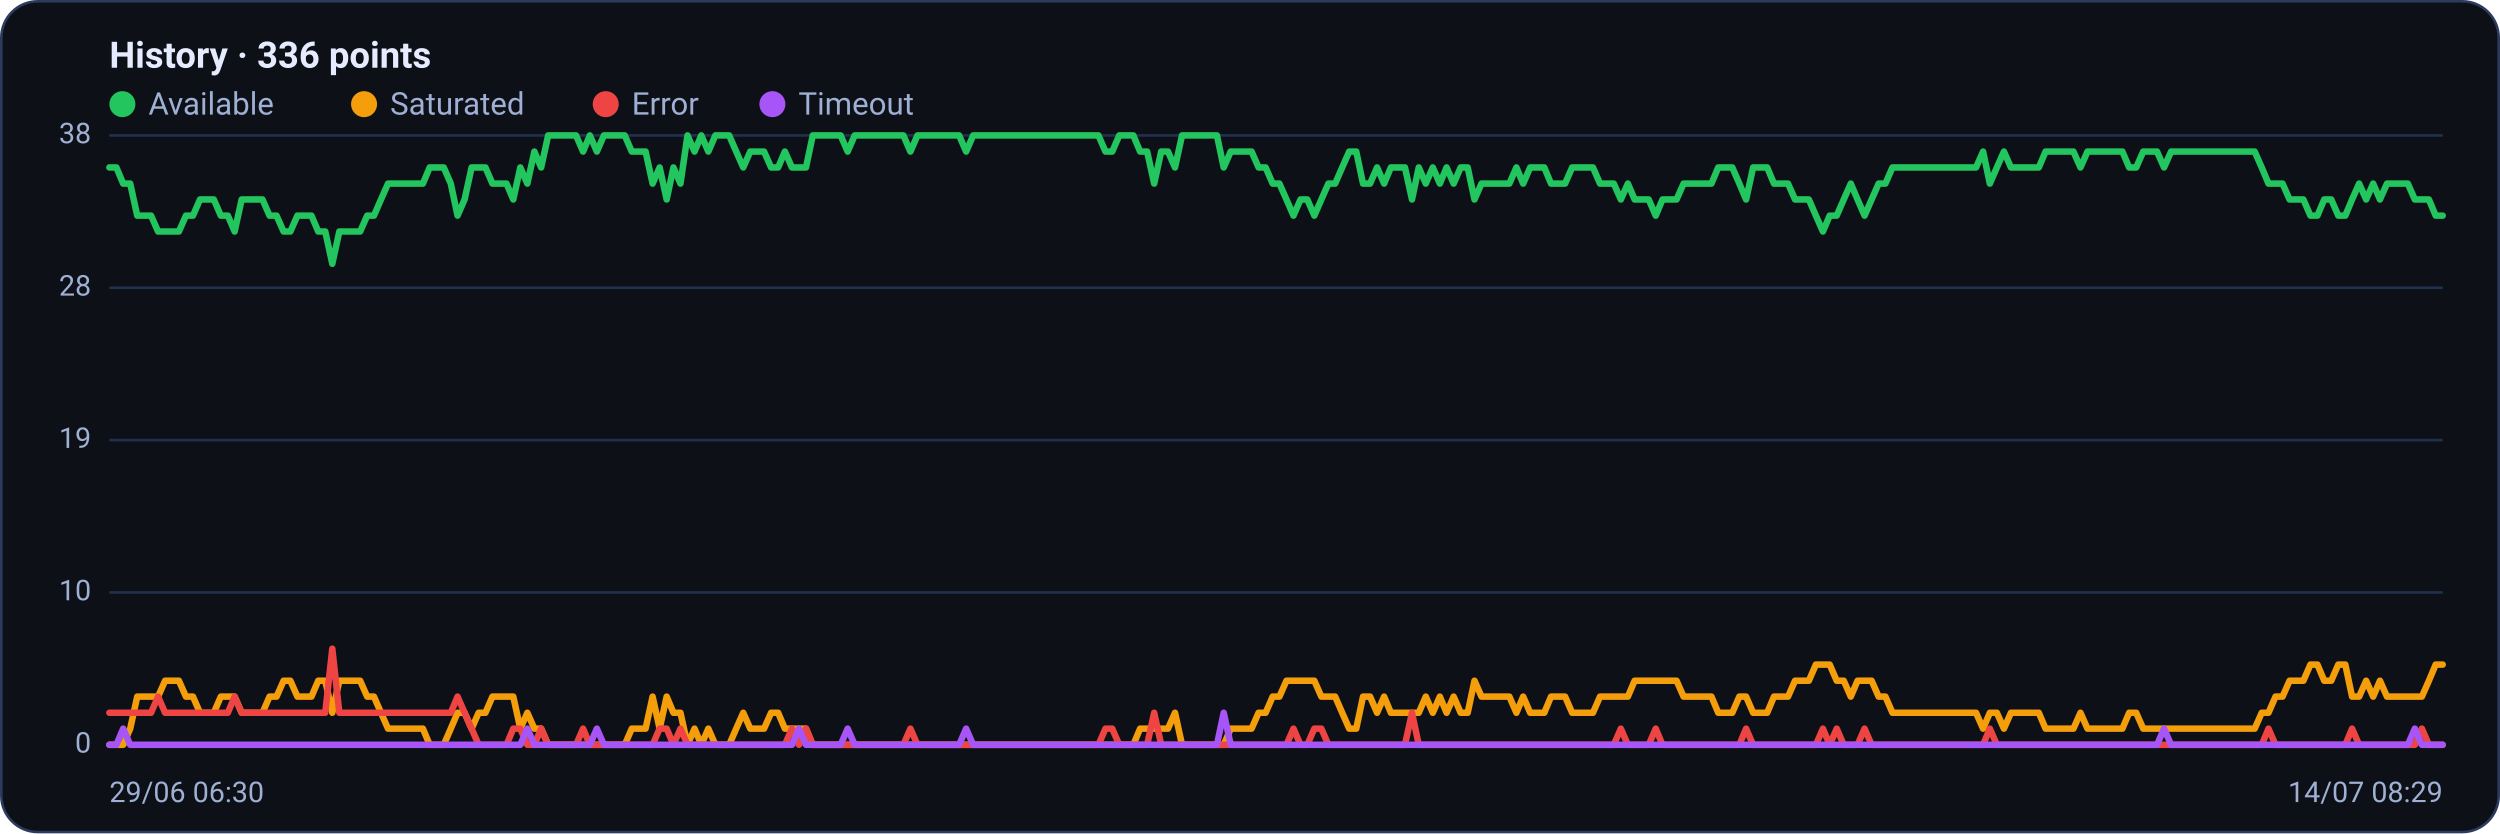
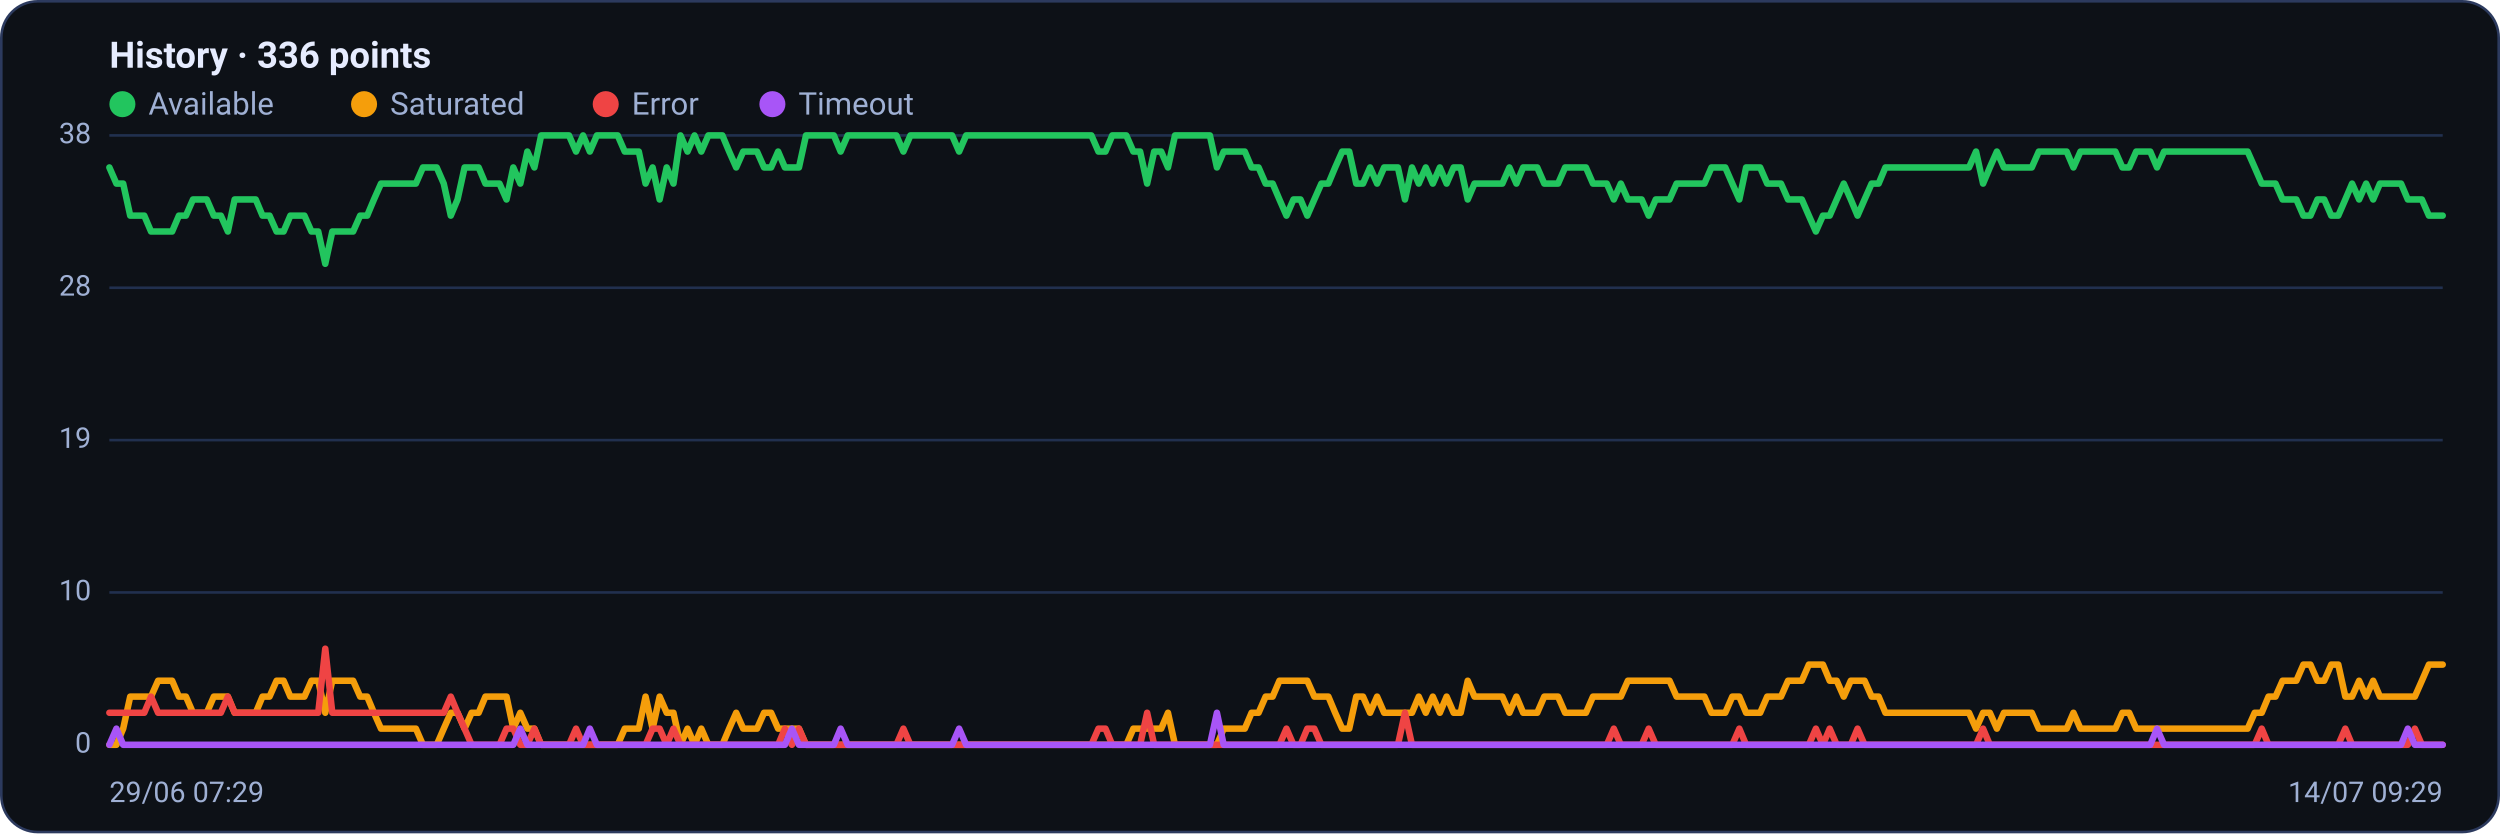
<svg xmlns="http://www.w3.org/2000/svg" viewBox="0 0 960 320" width="960" height="320" font-family="Segoe UI, system-ui, -apple-system, Roboto, Helvetica, Arial, sans-serif" role="img" aria-label="Availability history per region">
  <rect x="0.5" y="0.5" width="959" height="319" rx="14" fill="#0d1117" stroke="#2c3a5e" />
  <text x="42" y="26" font-size="14" font-weight="600" fill="#e6ecff">History · 336 points</text>
  <circle cx="47" cy="40" r="5" fill="#22c55e" />
  <text x="57" y="44" font-size="12" fill="#9fb0d4">Available</text>
  <circle cx="139.8" cy="40" r="5" fill="#f59e0b" />
  <text x="149.8" y="44" font-size="12" fill="#9fb0d4">Saturated</text>
  <circle cx="232.6" cy="40" r="5" fill="#ef4444" />
  <text x="242.6" y="44" font-size="12" fill="#9fb0d4">Error</text>
  <circle cx="296.6" cy="40" r="5" fill="#a855f7" />
  <text x="306.6" y="44" font-size="12" fill="#9fb0d4">Timeout</text>
  <line x1="42" y1="286.0" x2="938" y2="286.0" stroke="#21304f" stroke-width="1" />
  <text x="35" y="289.0" text-anchor="end" font-size="11" fill="#9fb0d4">0</text>
  <line x1="42" y1="227.5" x2="938" y2="227.5" stroke="#21304f" stroke-width="1" />
  <text x="35" y="230.5" text-anchor="end" font-size="11" fill="#9fb0d4">10</text>
  <line x1="42" y1="169.0" x2="938" y2="169.0" stroke="#21304f" stroke-width="1" />
  <text x="35" y="172.0" text-anchor="end" font-size="11" fill="#9fb0d4">19</text>
  <line x1="42" y1="110.5" x2="938" y2="110.5" stroke="#21304f" stroke-width="1" />
  <text x="35" y="113.5" text-anchor="end" font-size="11" fill="#9fb0d4">28</text>
  <line x1="42" y1="52.0" x2="938" y2="52.0" stroke="#21304f" stroke-width="1" />
  <text x="35" y="55.0" text-anchor="end" font-size="11" fill="#9fb0d4">38</text>
-   <polyline fill="none" stroke="#22c55e" stroke-width="2.5" stroke-linejoin="round" stroke-linecap="round" points="42.0,64.3 44.7,64.3 47.3,70.5 50.0,70.5 52.7,82.8 55.4,82.8 58.0,82.8 60.7,88.9 63.4,88.9 66.1,88.9 68.7,88.9 71.4,82.8 74.1,82.8 76.8,76.6 79.4,76.6 82.1,76.6 84.8,82.8 87.5,82.8 90.1,88.9 92.8,76.6 95.5,76.6 98.2,76.6 100.8,76.6 103.5,82.8 106.2,82.8 108.9,88.9 111.5,88.9 114.2,82.8 116.9,82.8 119.6,82.8 122.2,88.9 124.9,88.9 127.6,101.3 130.3,88.9 132.9,88.9 135.6,88.9 138.3,88.9 141.0,82.8 143.6,82.8 146.3,76.6 149.0,70.5 151.7,70.5 154.3,70.5 157.0,70.5 159.7,70.5 162.4,70.5 165.0,64.3 167.7,64.3 170.4,64.3 173.1,70.5 175.7,82.8 178.4,76.6 181.1,64.3 183.8,64.3 186.4,64.3 189.1,70.5 191.8,70.5 194.5,70.5 197.1,76.6 199.8,64.3 202.5,70.5 205.2,58.2 207.8,64.3 210.5,52.0 213.2,52.0 215.9,52.0 218.5,52.0 221.2,52.0 223.9,58.2 226.5,52.0 229.2,58.2 231.9,52.0 234.6,52.0 237.2,52.0 239.9,52.0 242.6,58.2 245.3,58.2 247.9,58.2 250.6,70.5 253.3,64.3 256.0,76.6 258.6,64.3 261.3,70.5 264.0,52.0 266.7,58.2 269.3,52.0 272.0,58.2 274.7,52.0 277.4,52.0 280.0,52.0 282.7,58.2 285.4,64.3 288.1,58.2 290.7,58.2 293.4,58.2 296.1,64.3 298.8,64.3 301.4,58.2 304.1,64.3 306.8,64.3 309.5,64.3 312.1,52.0 314.8,52.0 317.5,52.0 320.2,52.0 322.8,52.0 325.5,58.2 328.2,52.0 330.9,52.0 333.5,52.0 336.2,52.0 338.9,52.0 341.6,52.0 344.2,52.0 346.9,52.0 349.6,58.2 352.3,52.0 354.9,52.0 357.6,52.0 360.3,52.0 363.0,52.0 365.6,52.0 368.3,52.0 371.0,58.2 373.7,52.0 376.3,52.0 379.0,52.0 381.7,52.0 384.4,52.0 387.0,52.0 389.7,52.0 392.4,52.0 395.1,52.0 397.7,52.0 400.4,52.0 403.1,52.0 405.7,52.0 408.4,52.0 411.1,52.0 413.8,52.0 416.4,52.0 419.1,52.0 421.8,52.0 424.5,58.2 427.1,58.2 429.8,52.0 432.5,52.0 435.2,52.0 437.8,58.2 440.5,58.2 443.2,70.5 445.9,58.2 448.5,58.2 451.2,64.3 453.9,52.0 456.6,52.0 459.2,52.0 461.9,52.0 464.6,52.0 467.3,52.0 469.9,64.3 472.6,58.2 475.3,58.2 478.0,58.2 480.6,58.2 483.3,64.3 486.0,64.3 488.7,70.5 491.3,70.5 494.0,76.6 496.7,82.8 499.4,76.6 502.0,76.6 504.7,82.8 507.4,76.6 510.1,70.5 512.7,70.5 515.4,64.3 518.1,58.2 520.8,58.2 523.4,70.5 526.1,70.5 528.8,64.3 531.5,70.5 534.1,64.3 536.8,64.3 539.5,64.3 542.2,76.6 544.8,64.3 547.5,70.5 550.2,64.3 552.9,70.5 555.5,64.3 558.2,70.5 560.9,64.3 563.6,64.3 566.2,76.6 568.9,70.5 571.6,70.5 574.3,70.5 576.9,70.5 579.6,70.5 582.3,64.3 584.9,70.5 587.6,64.3 590.3,64.3 593.0,64.3 595.6,70.5 598.3,70.5 601.0,70.5 603.7,64.3 606.3,64.3 609.0,64.3 611.7,64.3 614.4,70.5 617.0,70.5 619.7,70.5 622.4,76.6 625.1,70.5 627.7,76.6 630.4,76.6 633.1,76.6 635.8,82.8 638.4,76.6 641.1,76.6 643.8,76.6 646.5,70.5 649.1,70.5 651.8,70.5 654.5,70.5 657.2,70.5 659.8,64.3 662.5,64.3 665.2,64.3 667.9,70.5 670.5,76.6 673.2,64.3 675.9,64.3 678.6,64.3 681.2,70.5 683.9,70.5 686.6,70.5 689.3,76.6 691.9,76.6 694.6,76.6 697.3,82.8 700.0,88.9 702.6,82.8 705.3,82.8 708.0,76.6 710.7,70.5 713.3,76.6 716.0,82.8 718.7,76.6 721.4,70.5 724.0,70.5 726.7,64.3 729.4,64.3 732.1,64.3 734.7,64.3 737.4,64.3 740.1,64.3 742.8,64.3 745.4,64.3 748.1,64.3 750.8,64.3 753.5,64.3 756.1,64.3 758.8,64.3 761.5,58.2 764.1,70.5 766.8,64.3 769.5,58.2 772.2,64.3 774.8,64.3 777.5,64.3 780.2,64.3 782.9,64.3 785.5,58.2 788.2,58.2 790.9,58.2 793.6,58.2 796.2,58.2 798.9,64.3 801.6,58.2 804.3,58.2 806.9,58.2 809.6,58.2 812.3,58.2 815.0,58.2 817.6,64.3 820.3,64.3 823.0,58.2 825.7,58.2 828.3,58.2 831.0,64.3 833.7,58.2 836.4,58.2 839.0,58.2 841.7,58.2 844.4,58.2 847.1,58.2 849.7,58.2 852.4,58.2 855.1,58.2 857.8,58.2 860.4,58.2 863.1,58.2 865.8,58.2 868.5,64.3 871.1,70.5 873.8,70.5 876.5,70.5 879.2,76.6 881.8,76.6 884.5,76.6 887.2,82.8 889.9,82.8 892.5,76.6 895.2,76.6 897.9,82.8 900.6,82.8 903.2,76.6 905.9,70.5 908.6,76.6 911.3,70.5 913.9,76.6 916.6,70.5 919.3,70.5 922.0,70.5 924.6,70.5 927.3,76.6 930.0,76.6 932.7,76.6 935.3,82.8 938.0,82.8" />
-   <polyline fill="none" stroke="#f59e0b" stroke-width="2.5" stroke-linejoin="round" stroke-linecap="round" points="42.0,286.0 44.7,286.0 47.3,286.0 50.0,279.8 52.7,267.5 55.4,267.5 58.0,267.5 60.7,267.5 63.4,261.4 66.1,261.4 68.7,261.4 71.4,267.5 74.1,267.5 76.8,273.7 79.4,273.7 82.1,273.7 84.8,267.5 87.5,267.5 90.1,267.5 92.8,273.7 95.5,273.7 98.2,273.7 100.8,273.7 103.5,267.5 106.2,267.5 108.9,261.4 111.5,261.4 114.2,267.5 116.9,267.5 119.6,267.5 122.2,261.4 124.9,261.4 127.6,273.7 130.3,261.4 132.9,261.4 135.6,261.4 138.3,261.4 141.0,267.5 143.6,267.5 146.3,273.7 149.0,279.8 151.7,279.8 154.3,279.8 157.0,279.8 159.7,279.8 162.4,279.8 165.0,286.0 167.7,286.0 170.4,286.0 173.1,279.8 175.7,273.7 178.4,273.7 181.1,279.8 183.8,273.7 186.4,273.7 189.1,267.5 191.8,267.5 194.5,267.5 197.1,267.5 199.8,279.8 202.5,273.7 205.2,279.8 207.8,279.8 210.5,286.0 213.2,286.0 215.9,286.0 218.5,286.0 221.2,286.0 223.9,286.0 226.5,286.0 229.2,286.0 231.9,286.0 234.6,286.0 237.2,286.0 239.9,286.0 242.6,279.8 245.3,279.8 247.9,279.8 250.6,267.5 253.3,279.8 256.0,267.5 258.6,273.7 261.3,273.7 264.0,286.0 266.7,279.8 269.3,286.0 272.0,279.8 274.7,286.0 277.4,286.0 280.0,286.0 282.7,279.8 285.4,273.7 288.1,279.8 290.7,279.8 293.4,279.8 296.1,273.7 298.8,273.7 301.4,279.8 304.1,279.8 306.8,279.8 309.5,279.8 312.1,286.0 314.8,286.0 317.5,286.0 320.2,286.0 322.8,286.0 325.5,286.0 328.2,286.0 330.9,286.0 333.5,286.0 336.2,286.0 338.9,286.0 341.6,286.0 344.2,286.0 346.9,286.0 349.6,286.0 352.3,286.0 354.9,286.0 357.6,286.0 360.3,286.0 363.0,286.0 365.6,286.0 368.3,286.0 371.0,286.0 373.7,286.0 376.3,286.0 379.0,286.0 381.7,286.0 384.4,286.0 387.0,286.0 389.7,286.0 392.4,286.0 395.1,286.0 397.7,286.0 400.4,286.0 403.1,286.0 405.7,286.0 408.4,286.0 411.1,286.0 413.8,286.0 416.4,286.0 419.1,286.0 421.8,286.0 424.5,286.0 427.1,286.0 429.8,286.0 432.5,286.0 435.2,286.0 437.8,279.8 440.5,279.8 443.2,279.8 445.9,279.8 448.5,279.8 451.2,273.7 453.9,286.0 456.6,286.0 459.2,286.0 461.9,286.0 464.6,286.0 467.3,286.0 469.9,286.0 472.6,279.8 475.3,279.8 478.0,279.8 480.6,279.8 483.3,273.7 486.0,273.7 488.7,267.5 491.3,267.5 494.0,261.4 496.7,261.4 499.4,261.4 502.0,261.4 504.7,261.4 507.4,267.5 510.1,267.5 512.7,267.5 515.4,273.7 518.1,279.8 520.8,279.8 523.4,267.5 526.1,267.5 528.8,273.7 531.5,267.5 534.1,273.7 536.8,273.7 539.5,273.7 542.2,273.7 544.8,273.7 547.5,267.5 550.2,273.7 552.9,267.5 555.5,273.7 558.2,267.5 560.9,273.7 563.6,273.7 566.2,261.4 568.9,267.5 571.6,267.5 574.3,267.5 576.9,267.5 579.6,267.5 582.3,273.7 584.9,267.5 587.6,273.7 590.3,273.7 593.0,273.7 595.6,267.5 598.3,267.5 601.0,267.5 603.7,273.7 606.3,273.7 609.0,273.7 611.7,273.7 614.4,267.5 617.0,267.5 619.7,267.5 622.4,267.5 625.1,267.5 627.7,261.4 630.4,261.4 633.1,261.4 635.8,261.4 638.4,261.4 641.1,261.4 643.8,261.4 646.5,267.5 649.1,267.5 651.8,267.5 654.5,267.5 657.2,267.5 659.8,273.7 662.5,273.7 665.2,273.7 667.9,267.5 670.5,267.5 673.2,273.7 675.9,273.7 678.6,273.7 681.2,267.5 683.9,267.5 686.6,267.5 689.3,261.4 691.9,261.4 694.6,261.4 697.3,255.2 700.0,255.2 702.6,255.2 705.3,261.4 708.0,261.4 710.7,267.5 713.3,261.4 716.0,261.4 718.7,261.4 721.4,267.5 724.0,267.5 726.7,273.7 729.4,273.7 732.1,273.7 734.7,273.7 737.4,273.7 740.1,273.7 742.8,273.7 745.4,273.7 748.1,273.7 750.8,273.7 753.5,273.7 756.1,273.7 758.8,273.7 761.5,279.8 764.1,273.7 766.8,273.7 769.5,279.8 772.2,273.7 774.8,273.7 777.5,273.7 780.2,273.7 782.9,273.7 785.5,279.8 788.2,279.8 790.9,279.8 793.6,279.8 796.2,279.8 798.9,273.7 801.6,279.8 804.3,279.8 806.9,279.8 809.6,279.8 812.3,279.8 815.0,279.8 817.6,273.7 820.3,273.7 823.0,279.8 825.7,279.8 828.3,279.8 831.0,279.8 833.7,279.8 836.4,279.8 839.0,279.8 841.7,279.8 844.4,279.8 847.1,279.8 849.7,279.8 852.4,279.8 855.1,279.8 857.8,279.8 860.4,279.8 863.1,279.8 865.8,279.8 868.5,273.7 871.1,273.7 873.8,267.5 876.5,267.5 879.2,261.4 881.8,261.4 884.5,261.4 887.2,255.2 889.9,255.2 892.5,261.4 895.2,261.4 897.9,255.2 900.6,255.2 903.2,267.5 905.9,267.5 908.6,261.4 911.3,267.5 913.9,261.4 916.6,267.5 919.3,267.5 922.0,267.5 924.6,267.5 927.3,267.5 930.0,267.5 932.7,261.4 935.3,255.2 938.0,255.2" />
-   <polyline fill="none" stroke="#ef4444" stroke-width="2.5" stroke-linejoin="round" stroke-linecap="round" points="42.0,273.7 44.7,273.7 47.3,273.7 50.0,273.7 52.7,273.7 55.4,273.7 58.0,273.7 60.7,267.5 63.4,273.7 66.1,273.7 68.7,273.7 71.4,273.7 74.1,273.7 76.8,273.7 79.4,273.7 82.1,273.7 84.8,273.7 87.5,273.7 90.1,267.5 92.8,273.7 95.5,273.7 98.2,273.7 100.8,273.7 103.5,273.7 106.2,273.7 108.9,273.7 111.5,273.7 114.2,273.7 116.9,273.7 119.6,273.7 122.2,273.7 124.9,273.7 127.6,249.1 130.3,273.7 132.9,273.7 135.6,273.7 138.3,273.7 141.0,273.7 143.6,273.7 146.3,273.7 149.0,273.7 151.7,273.7 154.3,273.7 157.0,273.7 159.7,273.7 162.4,273.7 165.0,273.7 167.7,273.7 170.4,273.7 173.1,273.7 175.7,267.5 178.4,273.7 181.1,279.8 183.8,286.0 186.4,286.0 189.1,286.0 191.8,286.0 194.5,286.0 197.1,279.8 199.8,279.8 202.5,286.0 205.2,286.0 207.8,279.8 210.5,286.0 213.2,286.0 215.9,286.0 218.5,286.0 221.2,286.0 223.9,279.8 226.5,286.0 229.2,286.0 231.9,286.0 234.6,286.0 237.2,286.0 239.9,286.0 242.6,286.0 245.3,286.0 247.9,286.0 250.6,286.0 253.3,279.8 256.0,279.8 258.6,286.0 261.3,279.8 264.0,286.0 266.7,286.0 269.3,286.0 272.0,286.0 274.7,286.0 277.4,286.0 280.0,286.0 282.7,286.0 285.4,286.0 288.1,286.0 290.7,286.0 293.4,286.0 296.1,286.0 298.8,286.0 301.4,286.0 304.1,279.8 306.8,286.0 309.5,279.8 312.1,286.0 314.8,286.0 317.5,286.0 320.2,286.0 322.8,286.0 325.5,286.0 328.2,286.0 330.9,286.0 333.5,286.0 336.2,286.0 338.9,286.0 341.6,286.0 344.2,286.0 346.9,286.0 349.6,279.8 352.3,286.0 354.9,286.0 357.6,286.0 360.3,286.0 363.0,286.0 365.6,286.0 368.3,286.0 371.0,286.0 373.7,286.0 376.3,286.0 379.0,286.0 381.7,286.0 384.4,286.0 387.0,286.0 389.7,286.0 392.4,286.0 395.1,286.0 397.7,286.0 400.4,286.0 403.1,286.0 405.7,286.0 408.4,286.0 411.1,286.0 413.8,286.0 416.4,286.0 419.1,286.0 421.8,286.0 424.5,279.8 427.1,279.8 429.8,286.0 432.5,286.0 435.2,286.0 437.8,286.0 440.5,286.0 443.2,273.7 445.9,286.0 448.5,286.0 451.2,286.0 453.9,286.0 456.6,286.0 459.2,286.0 461.9,286.0 464.6,286.0 467.3,286.0 469.9,286.0 472.6,286.0 475.3,286.0 478.0,286.0 480.6,286.0 483.3,286.0 486.0,286.0 488.7,286.0 491.3,286.0 494.0,286.0 496.7,279.8 499.4,286.0 502.0,286.0 504.7,279.8 507.4,279.8 510.1,286.0 512.7,286.0 515.4,286.0 518.1,286.0 520.8,286.0 523.4,286.0 526.1,286.0 528.8,286.0 531.5,286.0 534.1,286.0 536.8,286.0 539.5,286.0 542.2,273.7 544.8,286.0 547.5,286.0 550.2,286.0 552.9,286.0 555.5,286.0 558.2,286.0 560.9,286.0 563.6,286.0 566.2,286.0 568.9,286.0 571.6,286.0 574.3,286.0 576.9,286.0 579.6,286.0 582.3,286.0 584.9,286.0 587.6,286.0 590.3,286.0 593.0,286.0 595.6,286.0 598.3,286.0 601.0,286.0 603.7,286.0 606.3,286.0 609.0,286.0 611.7,286.0 614.4,286.0 617.0,286.0 619.7,286.0 622.4,279.8 625.1,286.0 627.7,286.0 630.4,286.0 633.1,286.0 635.8,279.8 638.4,286.0 641.1,286.0 643.8,286.0 646.5,286.0 649.1,286.0 651.8,286.0 654.5,286.0 657.2,286.0 659.8,286.0 662.5,286.0 665.2,286.0 667.9,286.0 670.5,279.8 673.2,286.0 675.9,286.0 678.6,286.0 681.2,286.0 683.9,286.0 686.6,286.0 689.3,286.0 691.9,286.0 694.6,286.0 697.3,286.0 700.0,279.8 702.6,286.0 705.3,279.8 708.0,286.0 710.7,286.0 713.3,286.0 716.0,279.8 718.7,286.0 721.4,286.0 724.0,286.0 726.7,286.0 729.4,286.0 732.1,286.0 734.7,286.0 737.4,286.0 740.1,286.0 742.8,286.0 745.4,286.0 748.1,286.0 750.8,286.0 753.5,286.0 756.1,286.0 758.8,286.0 761.5,286.0 764.1,279.8 766.8,286.0 769.5,286.0 772.2,286.0 774.8,286.0 777.5,286.0 780.2,286.0 782.9,286.0 785.5,286.0 788.2,286.0 790.9,286.0 793.6,286.0 796.2,286.0 798.9,286.0 801.6,286.0 804.3,286.0 806.9,286.0 809.6,286.0 812.3,286.0 815.0,286.0 817.6,286.0 820.3,286.0 823.0,286.0 825.7,286.0 828.3,286.0 831.0,286.0 833.7,286.0 836.4,286.0 839.0,286.0 841.7,286.0 844.4,286.0 847.1,286.0 849.7,286.0 852.4,286.0 855.1,286.0 857.8,286.0 860.4,286.0 863.1,286.0 865.8,286.0 868.5,286.0 871.1,279.8 873.8,286.0 876.5,286.0 879.2,286.0 881.8,286.0 884.5,286.0 887.2,286.0 889.9,286.0 892.5,286.0 895.2,286.0 897.9,286.0 900.6,286.0 903.2,279.8 905.9,286.0 908.6,286.0 911.3,286.0 913.9,286.0 916.6,286.0 919.3,286.0 922.0,286.0 924.6,286.0 927.3,286.0 930.0,279.8 932.7,286.0 935.3,286.0 938.0,286.0" />
-   <polyline fill="none" stroke="#a855f7" stroke-width="2.5" stroke-linejoin="round" stroke-linecap="round" points="42.0,286.0 44.7,286.0 47.3,279.8 50.0,286.0 52.7,286.0 55.4,286.0 58.0,286.0 60.7,286.0 63.4,286.0 66.1,286.0 68.7,286.0 71.4,286.0 74.1,286.0 76.8,286.0 79.4,286.0 82.1,286.0 84.8,286.0 87.5,286.0 90.1,286.0 92.8,286.0 95.5,286.0 98.2,286.0 100.8,286.0 103.5,286.0 106.2,286.0 108.9,286.0 111.5,286.0 114.2,286.0 116.9,286.0 119.6,286.0 122.2,286.0 124.9,286.0 127.6,286.0 130.3,286.0 132.9,286.0 135.6,286.0 138.3,286.0 141.0,286.0 143.6,286.0 146.3,286.0 149.0,286.0 151.7,286.0 154.3,286.0 157.0,286.0 159.7,286.0 162.4,286.0 165.0,286.0 167.7,286.0 170.4,286.0 173.1,286.0 175.7,286.0 178.4,286.0 181.1,286.0 183.8,286.0 186.4,286.0 189.1,286.0 191.8,286.0 194.5,286.0 197.1,286.0 199.8,286.0 202.5,279.8 205.2,286.0 207.8,286.0 210.5,286.0 213.2,286.0 215.9,286.0 218.5,286.0 221.2,286.0 223.9,286.0 226.5,286.0 229.2,279.8 231.9,286.0 234.6,286.0 237.2,286.0 239.9,286.0 242.6,286.0 245.3,286.0 247.9,286.0 250.6,286.0 253.3,286.0 256.0,286.0 258.6,286.0 261.3,286.0 264.0,286.0 266.7,286.0 269.3,286.0 272.0,286.0 274.7,286.0 277.4,286.0 280.0,286.0 282.7,286.0 285.4,286.0 288.1,286.0 290.7,286.0 293.4,286.0 296.1,286.0 298.8,286.0 301.4,286.0 304.1,286.0 306.8,279.8 309.5,286.0 312.1,286.0 314.8,286.0 317.5,286.0 320.2,286.0 322.8,286.0 325.5,279.8 328.2,286.0 330.9,286.0 333.5,286.0 336.2,286.0 338.9,286.0 341.6,286.0 344.2,286.0 346.9,286.0 349.6,286.0 352.3,286.0 354.9,286.0 357.6,286.0 360.3,286.0 363.0,286.0 365.6,286.0 368.3,286.0 371.0,279.8 373.7,286.0 376.3,286.0 379.0,286.0 381.7,286.0 384.4,286.0 387.0,286.0 389.7,286.0 392.4,286.0 395.1,286.0 397.7,286.0 400.4,286.0 403.1,286.0 405.7,286.0 408.4,286.0 411.1,286.0 413.8,286.0 416.4,286.0 419.1,286.0 421.8,286.0 424.5,286.0 427.1,286.0 429.8,286.0 432.5,286.0 435.2,286.0 437.8,286.0 440.5,286.0 443.2,286.0 445.9,286.0 448.5,286.0 451.2,286.0 453.9,286.0 456.6,286.0 459.2,286.0 461.9,286.0 464.6,286.0 467.3,286.0 469.9,273.7 472.6,286.0 475.3,286.0 478.0,286.0 480.6,286.0 483.3,286.0 486.0,286.0 488.7,286.0 491.3,286.0 494.0,286.0 496.7,286.0 499.4,286.0 502.0,286.0 504.7,286.0 507.4,286.0 510.1,286.0 512.7,286.0 515.4,286.0 518.1,286.0 520.8,286.0 523.4,286.0 526.1,286.0 528.8,286.0 531.5,286.0 534.1,286.0 536.8,286.0 539.5,286.0 542.2,286.0 544.8,286.0 547.5,286.0 550.2,286.0 552.9,286.0 555.5,286.0 558.2,286.0 560.9,286.0 563.6,286.0 566.2,286.0 568.9,286.0 571.6,286.0 574.3,286.0 576.9,286.0 579.6,286.0 582.3,286.0 584.9,286.0 587.6,286.0 590.3,286.0 593.0,286.0 595.6,286.0 598.3,286.0 601.0,286.0 603.7,286.0 606.3,286.0 609.0,286.0 611.7,286.0 614.4,286.0 617.0,286.0 619.7,286.0 622.4,286.0 625.1,286.0 627.7,286.0 630.4,286.0 633.1,286.0 635.8,286.0 638.4,286.0 641.1,286.0 643.8,286.0 646.5,286.0 649.1,286.0 651.8,286.0 654.5,286.0 657.2,286.0 659.8,286.0 662.5,286.0 665.2,286.0 667.9,286.0 670.5,286.0 673.2,286.0 675.9,286.0 678.6,286.0 681.2,286.0 683.9,286.0 686.6,286.0 689.3,286.0 691.9,286.0 694.6,286.0 697.3,286.0 700.0,286.0 702.6,286.0 705.3,286.0 708.0,286.0 710.7,286.0 713.3,286.0 716.0,286.0 718.7,286.0 721.4,286.0 724.0,286.0 726.7,286.0 729.4,286.0 732.1,286.0 734.7,286.0 737.4,286.0 740.1,286.0 742.8,286.0 745.4,286.0 748.1,286.0 750.8,286.0 753.5,286.0 756.1,286.0 758.8,286.0 761.5,286.0 764.1,286.0 766.8,286.0 769.5,286.0 772.2,286.0 774.8,286.0 777.5,286.0 780.2,286.0 782.9,286.0 785.5,286.0 788.2,286.0 790.9,286.0 793.6,286.0 796.2,286.0 798.9,286.0 801.6,286.0 804.3,286.0 806.9,286.0 809.6,286.0 812.3,286.0 815.0,286.0 817.6,286.0 820.3,286.0 823.0,286.0 825.7,286.0 828.3,286.0 831.0,279.8 833.7,286.0 836.4,286.0 839.0,286.0 841.7,286.0 844.4,286.0 847.1,286.0 849.7,286.0 852.4,286.0 855.1,286.0 857.8,286.0 860.4,286.0 863.1,286.0 865.8,286.0 868.5,286.0 871.1,286.0 873.8,286.0 876.5,286.0 879.2,286.0 881.8,286.0 884.5,286.0 887.2,286.0 889.9,286.0 892.5,286.0 895.2,286.0 897.9,286.0 900.6,286.0 903.2,286.0 905.9,286.0 908.6,286.0 911.3,286.0 913.9,286.0 916.6,286.0 919.3,286.0 922.0,286.0 924.6,286.0 927.3,279.8 930.0,286.0 932.7,286.0 935.3,286.0 938.0,286.0" />
-   <text x="42" y="308" font-size="11" fill="#9fb0d4">29/06 06:30</text>
-   <text x="938" y="308" text-anchor="end" font-size="11" fill="#9fb0d4">14/07 08:29</text>
+   <polyline fill="none" stroke="#22c55e" stroke-width="2.5" stroke-linejoin="round" stroke-linecap="round" points="42.0,64.3 44.7,70.5 47.3,70.5 50.0,82.8 52.7,82.8 55.4,82.8 58.0,88.9 60.7,88.9 63.4,88.9 66.1,88.9 68.7,82.8 71.4,82.8 74.1,76.6 76.8,76.6 79.4,76.6 82.1,82.8 84.8,82.8 87.5,88.9 90.1,76.6 92.8,76.6 95.5,76.6 98.2,76.6 100.8,82.8 103.5,82.8 106.2,88.9 108.9,88.9 111.5,82.8 114.2,82.8 116.9,82.8 119.6,88.9 122.2,88.9 124.9,101.3 127.6,88.9 130.3,88.9 132.9,88.9 135.6,88.9 138.3,82.8 141.0,82.8 143.6,76.6 146.3,70.5 149.0,70.5 151.7,70.5 154.3,70.5 157.0,70.5 159.7,70.5 162.4,64.3 165.0,64.3 167.7,64.3 170.4,70.5 173.1,82.8 175.7,76.6 178.4,64.3 181.1,64.3 183.8,64.3 186.4,70.5 189.1,70.5 191.8,70.5 194.5,76.6 197.1,64.3 199.8,70.5 202.5,58.2 205.2,64.3 207.8,52.0 210.5,52.0 213.2,52.0 215.9,52.0 218.5,52.0 221.2,58.2 223.9,52.0 226.5,58.2 229.2,52.0 231.9,52.0 234.6,52.0 237.2,52.0 239.9,58.2 242.6,58.2 245.3,58.2 247.9,70.5 250.6,64.3 253.3,76.6 256.0,64.3 258.6,70.5 261.3,52.0 264.0,58.2 266.7,52.0 269.3,58.2 272.0,52.0 274.7,52.0 277.4,52.0 280.0,58.2 282.7,64.3 285.4,58.2 288.1,58.2 290.7,58.2 293.4,64.3 296.1,64.3 298.8,58.2 301.4,64.3 304.1,64.3 306.8,64.3 309.5,52.0 312.1,52.0 314.8,52.0 317.5,52.0 320.2,52.0 322.8,58.2 325.5,52.0 328.2,52.0 330.9,52.0 333.5,52.0 336.2,52.0 338.9,52.0 341.6,52.0 344.2,52.0 346.9,58.2 349.6,52.0 352.3,52.0 354.9,52.0 357.6,52.0 360.3,52.0 363.0,52.0 365.6,52.0 368.3,58.2 371.0,52.0 373.7,52.0 376.3,52.0 379.0,52.0 381.7,52.0 384.4,52.0 387.0,52.0 389.7,52.0 392.4,52.0 395.1,52.0 397.7,52.0 400.4,52.0 403.1,52.0 405.7,52.0 408.4,52.0 411.1,52.0 413.8,52.0 416.4,52.0 419.1,52.0 421.8,58.2 424.5,58.2 427.1,52.0 429.8,52.0 432.5,52.0 435.2,58.2 437.8,58.2 440.5,70.5 443.2,58.2 445.9,58.2 448.5,64.3 451.2,52.0 453.9,52.0 456.6,52.0 459.2,52.0 461.9,52.0 464.6,52.0 467.3,64.3 469.9,58.2 472.6,58.2 475.3,58.2 478.0,58.2 480.6,64.3 483.3,64.3 486.0,70.5 488.7,70.5 491.3,76.6 494.0,82.8 496.7,76.6 499.4,76.6 502.0,82.8 504.7,76.6 507.4,70.5 510.1,70.5 512.7,64.3 515.4,58.2 518.1,58.2 520.8,70.5 523.4,70.5 526.1,64.3 528.8,70.5 531.5,64.3 534.1,64.3 536.8,64.3 539.5,76.6 542.2,64.3 544.8,70.5 547.5,64.3 550.2,70.5 552.9,64.3 555.5,70.5 558.2,64.3 560.9,64.3 563.6,76.6 566.2,70.5 568.9,70.5 571.6,70.5 574.3,70.5 576.9,70.5 579.6,64.3 582.3,70.5 584.9,64.3 587.6,64.3 590.3,64.3 593.0,70.5 595.6,70.5 598.3,70.5 601.0,64.3 603.7,64.3 606.3,64.3 609.0,64.3 611.7,70.5 614.4,70.5 617.0,70.5 619.7,76.6 622.4,70.5 625.1,76.6 627.7,76.6 630.4,76.6 633.1,82.8 635.8,76.6 638.4,76.6 641.1,76.6 643.8,70.5 646.5,70.5 649.1,70.5 651.8,70.5 654.5,70.5 657.2,64.3 659.8,64.3 662.5,64.3 665.2,70.5 667.9,76.6 670.5,64.3 673.2,64.3 675.9,64.3 678.6,70.5 681.2,70.5 683.9,70.5 686.6,76.6 689.3,76.6 691.9,76.6 694.6,82.8 697.3,88.9 700.0,82.8 702.6,82.8 705.3,76.6 708.0,70.5 710.7,76.6 713.3,82.8 716.0,76.6 718.7,70.5 721.4,70.5 724.0,64.3 726.7,64.3 729.4,64.3 732.1,64.3 734.7,64.3 737.4,64.3 740.1,64.3 742.8,64.3 745.4,64.3 748.1,64.3 750.8,64.3 753.5,64.3 756.1,64.3 758.8,58.2 761.5,70.5 764.1,64.3 766.8,58.2 769.5,64.3 772.2,64.3 774.8,64.3 777.5,64.3 780.2,64.3 782.9,58.2 785.5,58.2 788.2,58.2 790.9,58.2 793.6,58.2 796.2,64.3 798.9,58.2 801.6,58.2 804.3,58.2 806.9,58.2 809.6,58.2 812.3,58.2 815.0,64.3 817.6,64.3 820.3,58.2 823.0,58.2 825.7,58.2 828.3,64.3 831.0,58.2 833.7,58.2 836.4,58.2 839.0,58.2 841.7,58.2 844.4,58.2 847.1,58.2 849.7,58.2 852.4,58.2 855.1,58.2 857.8,58.2 860.4,58.2 863.1,58.2 865.8,64.3 868.5,70.5 871.1,70.5 873.8,70.5 876.5,76.6 879.2,76.6 881.8,76.6 884.5,82.8 887.2,82.8 889.9,76.6 892.5,76.6 895.2,82.8 897.9,82.8 900.6,76.6 903.2,70.5 905.9,76.6 908.6,70.5 911.3,76.6 913.9,70.5 916.6,70.5 919.3,70.5 922.0,70.5 924.6,76.6 927.3,76.6 930.0,76.6 932.7,82.8 935.3,82.8 938.0,82.8" />
+   <polyline fill="none" stroke="#f59e0b" stroke-width="2.5" stroke-linejoin="round" stroke-linecap="round" points="42.0,286.0 44.7,286.0 47.3,279.8 50.0,267.5 52.7,267.5 55.4,267.5 58.0,267.5 60.7,261.4 63.4,261.4 66.1,261.4 68.7,267.5 71.4,267.5 74.1,273.7 76.8,273.7 79.4,273.7 82.1,267.5 84.8,267.5 87.5,267.5 90.1,273.7 92.8,273.7 95.5,273.7 98.2,273.7 100.8,267.5 103.5,267.5 106.2,261.4 108.9,261.4 111.5,267.5 114.2,267.5 116.9,267.5 119.6,261.4 122.2,261.4 124.9,273.7 127.6,261.4 130.3,261.4 132.9,261.4 135.6,261.4 138.3,267.5 141.0,267.5 143.6,273.7 146.3,279.8 149.0,279.8 151.7,279.8 154.3,279.8 157.0,279.8 159.7,279.8 162.4,286.0 165.0,286.0 167.7,286.0 170.4,279.8 173.1,273.7 175.7,273.7 178.4,279.8 181.1,273.7 183.8,273.7 186.4,267.5 189.1,267.5 191.8,267.5 194.5,267.5 197.1,279.8 199.8,273.7 202.5,279.8 205.2,279.8 207.8,286.0 210.5,286.0 213.2,286.0 215.9,286.0 218.5,286.0 221.2,286.0 223.9,286.0 226.5,286.0 229.2,286.0 231.9,286.0 234.6,286.0 237.2,286.0 239.9,279.8 242.6,279.8 245.3,279.8 247.9,267.5 250.6,279.8 253.3,267.5 256.0,273.7 258.6,273.7 261.3,286.0 264.0,279.8 266.7,286.0 269.3,279.8 272.0,286.0 274.7,286.0 277.4,286.0 280.0,279.8 282.7,273.7 285.4,279.8 288.1,279.8 290.7,279.8 293.4,273.7 296.1,273.7 298.8,279.8 301.4,279.8 304.1,279.8 306.8,279.8 309.5,286.0 312.1,286.0 314.8,286.0 317.5,286.0 320.2,286.0 322.8,286.0 325.5,286.0 328.2,286.0 330.9,286.0 333.5,286.0 336.2,286.0 338.9,286.0 341.6,286.0 344.2,286.0 346.9,286.0 349.6,286.0 352.3,286.0 354.9,286.0 357.6,286.0 360.3,286.0 363.0,286.0 365.6,286.0 368.3,286.0 371.0,286.0 373.7,286.0 376.3,286.0 379.0,286.0 381.7,286.0 384.4,286.0 387.0,286.0 389.7,286.0 392.4,286.0 395.1,286.0 397.7,286.0 400.4,286.0 403.1,286.0 405.7,286.0 408.4,286.0 411.1,286.0 413.8,286.0 416.4,286.0 419.1,286.0 421.8,286.0 424.5,286.0 427.1,286.0 429.8,286.0 432.5,286.0 435.2,279.8 437.8,279.8 440.5,279.8 443.2,279.8 445.9,279.8 448.5,273.7 451.2,286.0 453.9,286.0 456.6,286.0 459.2,286.0 461.9,286.0 464.6,286.0 467.3,286.0 469.9,279.8 472.6,279.8 475.3,279.8 478.0,279.8 480.6,273.7 483.3,273.7 486.0,267.5 488.7,267.5 491.3,261.4 494.0,261.4 496.7,261.4 499.4,261.4 502.0,261.4 504.7,267.5 507.4,267.5 510.1,267.5 512.7,273.7 515.4,279.8 518.1,279.8 520.8,267.5 523.4,267.5 526.1,273.7 528.8,267.5 531.5,273.7 534.1,273.7 536.8,273.7 539.5,273.7 542.2,273.7 544.8,267.5 547.5,273.7 550.2,267.5 552.9,273.7 555.5,267.5 558.2,273.7 560.9,273.7 563.6,261.4 566.2,267.5 568.9,267.5 571.6,267.5 574.3,267.5 576.9,267.5 579.6,273.7 582.3,267.5 584.9,273.7 587.6,273.7 590.3,273.7 593.0,267.5 595.6,267.5 598.3,267.5 601.0,273.7 603.7,273.7 606.3,273.7 609.0,273.7 611.7,267.5 614.4,267.5 617.0,267.5 619.7,267.5 622.4,267.5 625.1,261.4 627.7,261.4 630.4,261.4 633.1,261.4 635.8,261.4 638.4,261.4 641.1,261.4 643.8,267.5 646.5,267.5 649.1,267.5 651.8,267.5 654.5,267.5 657.2,273.7 659.8,273.7 662.5,273.7 665.2,267.5 667.9,267.5 670.5,273.7 673.2,273.7 675.9,273.7 678.6,267.5 681.2,267.5 683.9,267.5 686.6,261.4 689.3,261.4 691.9,261.4 694.6,255.2 697.3,255.2 700.0,255.2 702.6,261.4 705.3,261.4 708.0,267.5 710.7,261.4 713.3,261.4 716.0,261.4 718.7,267.5 721.4,267.5 724.0,273.7 726.7,273.7 729.4,273.7 732.1,273.7 734.7,273.7 737.4,273.7 740.1,273.7 742.8,273.7 745.4,273.7 748.1,273.7 750.8,273.7 753.5,273.7 756.1,273.7 758.8,279.8 761.5,273.7 764.1,273.7 766.8,279.8 769.5,273.7 772.2,273.7 774.8,273.7 777.5,273.7 780.2,273.7 782.9,279.8 785.5,279.8 788.2,279.8 790.9,279.8 793.6,279.8 796.2,273.7 798.9,279.8 801.6,279.8 804.3,279.8 806.9,279.8 809.6,279.8 812.3,279.8 815.0,273.7 817.6,273.7 820.3,279.8 823.0,279.8 825.7,279.8 828.3,279.8 831.0,279.8 833.7,279.8 836.4,279.8 839.0,279.8 841.7,279.8 844.4,279.8 847.1,279.8 849.7,279.8 852.4,279.8 855.1,279.8 857.8,279.8 860.4,279.8 863.1,279.8 865.8,273.7 868.5,273.7 871.1,267.5 873.8,267.5 876.5,261.4 879.2,261.4 881.8,261.4 884.5,255.2 887.2,255.2 889.9,261.4 892.5,261.4 895.2,255.2 897.9,255.2 900.6,267.5 903.2,267.5 905.9,261.4 908.6,267.5 911.3,261.4 913.9,267.5 916.6,267.5 919.3,267.5 922.0,267.5 924.6,267.5 927.3,267.5 930.0,261.4 932.7,255.2 935.3,255.2 938.0,255.2" />
+   <polyline fill="none" stroke="#ef4444" stroke-width="2.5" stroke-linejoin="round" stroke-linecap="round" points="42.0,273.7 44.7,273.7 47.3,273.7 50.0,273.7 52.7,273.7 55.4,273.7 58.0,267.5 60.7,273.7 63.4,273.7 66.1,273.7 68.7,273.7 71.4,273.7 74.1,273.7 76.8,273.7 79.4,273.7 82.1,273.7 84.8,273.7 87.5,267.5 90.1,273.7 92.8,273.7 95.5,273.7 98.2,273.7 100.8,273.7 103.5,273.7 106.2,273.7 108.9,273.7 111.5,273.7 114.2,273.7 116.9,273.7 119.6,273.7 122.2,273.7 124.9,249.1 127.6,273.7 130.3,273.7 132.9,273.7 135.6,273.7 138.3,273.7 141.0,273.7 143.6,273.7 146.3,273.7 149.0,273.7 151.7,273.7 154.3,273.7 157.0,273.7 159.7,273.7 162.4,273.7 165.0,273.7 167.7,273.7 170.4,273.7 173.1,267.5 175.7,273.7 178.4,279.8 181.1,286.0 183.8,286.0 186.4,286.0 189.1,286.0 191.8,286.0 194.5,279.8 197.1,279.8 199.8,286.0 202.5,286.0 205.2,279.8 207.8,286.0 210.5,286.0 213.2,286.0 215.9,286.0 218.5,286.0 221.2,279.8 223.9,286.0 226.5,286.0 229.2,286.0 231.9,286.0 234.6,286.0 237.2,286.0 239.9,286.0 242.6,286.0 245.3,286.0 247.9,286.0 250.6,279.8 253.3,279.8 256.0,286.0 258.6,279.8 261.3,286.0 264.0,286.0 266.7,286.0 269.3,286.0 272.0,286.0 274.7,286.0 277.4,286.0 280.0,286.0 282.7,286.0 285.4,286.0 288.1,286.0 290.7,286.0 293.4,286.0 296.1,286.0 298.8,286.0 301.4,279.8 304.1,286.0 306.8,279.8 309.5,286.0 312.1,286.0 314.8,286.0 317.5,286.0 320.2,286.0 322.8,286.0 325.5,286.0 328.2,286.0 330.9,286.0 333.5,286.0 336.2,286.0 338.9,286.0 341.6,286.0 344.2,286.0 346.9,279.8 349.6,286.0 352.3,286.0 354.9,286.0 357.6,286.0 360.3,286.0 363.0,286.0 365.6,286.0 368.3,286.0 371.0,286.0 373.7,286.0 376.3,286.0 379.0,286.0 381.7,286.0 384.4,286.0 387.0,286.0 389.7,286.0 392.4,286.0 395.1,286.0 397.7,286.0 400.4,286.0 403.1,286.0 405.7,286.0 408.4,286.0 411.1,286.0 413.8,286.0 416.4,286.0 419.1,286.0 421.8,279.8 424.5,279.8 427.1,286.0 429.8,286.0 432.5,286.0 435.2,286.0 437.8,286.0 440.5,273.7 443.2,286.0 445.9,286.0 448.5,286.0 451.2,286.0 453.9,286.0 456.6,286.0 459.2,286.0 461.9,286.0 464.6,286.0 467.3,286.0 469.9,286.0 472.6,286.0 475.3,286.0 478.0,286.0 480.6,286.0 483.3,286.0 486.0,286.0 488.7,286.0 491.3,286.0 494.0,279.8 496.7,286.0 499.4,286.0 502.0,279.8 504.7,279.8 507.4,286.0 510.1,286.0 512.7,286.0 515.4,286.0 518.1,286.0 520.8,286.0 523.4,286.0 526.1,286.0 528.8,286.0 531.5,286.0 534.1,286.0 536.8,286.0 539.5,273.7 542.2,286.0 544.8,286.0 547.5,286.0 550.2,286.0 552.9,286.0 555.5,286.0 558.2,286.0 560.9,286.0 563.6,286.0 566.2,286.0 568.9,286.0 571.6,286.0 574.3,286.0 576.9,286.0 579.6,286.0 582.3,286.0 584.9,286.0 587.6,286.0 590.3,286.0 593.0,286.0 595.6,286.0 598.3,286.0 601.0,286.0 603.7,286.0 606.3,286.0 609.0,286.0 611.7,286.0 614.4,286.0 617.0,286.0 619.7,279.8 622.4,286.0 625.1,286.0 627.7,286.0 630.4,286.0 633.1,279.8 635.8,286.0 638.4,286.0 641.1,286.0 643.8,286.0 646.5,286.0 649.1,286.0 651.8,286.0 654.5,286.0 657.2,286.0 659.8,286.0 662.5,286.0 665.2,286.0 667.9,279.8 670.5,286.0 673.2,286.0 675.9,286.0 678.6,286.0 681.2,286.0 683.9,286.0 686.6,286.0 689.3,286.0 691.9,286.0 694.6,286.0 697.3,279.8 700.0,286.0 702.6,279.8 705.3,286.0 708.0,286.0 710.7,286.0 713.3,279.8 716.0,286.0 718.7,286.0 721.4,286.0 724.0,286.0 726.7,286.0 729.4,286.0 732.1,286.0 734.7,286.0 737.4,286.0 740.1,286.0 742.8,286.0 745.4,286.0 748.1,286.0 750.8,286.0 753.5,286.0 756.1,286.0 758.8,286.0 761.5,279.8 764.1,286.0 766.8,286.0 769.5,286.0 772.2,286.0 774.8,286.0 777.5,286.0 780.2,286.0 782.9,286.0 785.5,286.0 788.2,286.0 790.9,286.0 793.6,286.0 796.2,286.0 798.9,286.0 801.6,286.0 804.3,286.0 806.9,286.0 809.6,286.0 812.3,286.0 815.0,286.0 817.6,286.0 820.3,286.0 823.0,286.0 825.7,286.0 828.3,286.0 831.0,286.0 833.7,286.0 836.4,286.0 839.0,286.0 841.7,286.0 844.4,286.0 847.1,286.0 849.7,286.0 852.4,286.0 855.1,286.0 857.8,286.0 860.4,286.0 863.1,286.0 865.8,286.0 868.5,279.8 871.1,286.0 873.8,286.0 876.5,286.0 879.2,286.0 881.8,286.0 884.5,286.0 887.2,286.0 889.9,286.0 892.5,286.0 895.2,286.0 897.9,286.0 900.6,279.8 903.2,286.0 905.9,286.0 908.6,286.0 911.3,286.0 913.9,286.0 916.6,286.0 919.3,286.0 922.0,286.0 924.6,286.0 927.3,279.8 930.0,286.0 932.7,286.0 935.3,286.0 938.0,286.0" />
+   <polyline fill="none" stroke="#a855f7" stroke-width="2.5" stroke-linejoin="round" stroke-linecap="round" points="42.0,286.0 44.7,279.8 47.3,286.0 50.0,286.0 52.7,286.0 55.4,286.0 58.0,286.0 60.7,286.0 63.4,286.0 66.1,286.0 68.7,286.0 71.4,286.0 74.1,286.0 76.8,286.0 79.4,286.0 82.1,286.0 84.8,286.0 87.5,286.0 90.1,286.0 92.8,286.0 95.5,286.0 98.2,286.0 100.8,286.0 103.5,286.0 106.2,286.0 108.9,286.0 111.5,286.0 114.2,286.0 116.9,286.0 119.6,286.0 122.2,286.0 124.9,286.0 127.6,286.0 130.3,286.0 132.9,286.0 135.6,286.0 138.3,286.0 141.0,286.0 143.6,286.0 146.3,286.0 149.0,286.0 151.7,286.0 154.3,286.0 157.0,286.0 159.7,286.0 162.4,286.0 165.0,286.0 167.7,286.0 170.4,286.0 173.1,286.0 175.7,286.0 178.4,286.0 181.1,286.0 183.8,286.0 186.4,286.0 189.1,286.0 191.8,286.0 194.5,286.0 197.1,286.0 199.8,279.8 202.5,286.0 205.2,286.0 207.8,286.0 210.5,286.0 213.2,286.0 215.9,286.0 218.5,286.0 221.2,286.0 223.9,286.0 226.5,279.8 229.2,286.0 231.9,286.0 234.6,286.0 237.2,286.0 239.9,286.0 242.6,286.0 245.3,286.0 247.9,286.0 250.6,286.0 253.3,286.0 256.0,286.0 258.6,286.0 261.3,286.0 264.0,286.0 266.7,286.0 269.3,286.0 272.0,286.0 274.7,286.0 277.4,286.0 280.0,286.0 282.7,286.0 285.4,286.0 288.1,286.0 290.7,286.0 293.4,286.0 296.1,286.0 298.8,286.0 301.4,286.0 304.1,279.8 306.8,286.0 309.5,286.0 312.1,286.0 314.8,286.0 317.5,286.0 320.2,286.0 322.8,279.8 325.5,286.0 328.2,286.0 330.9,286.0 333.5,286.0 336.2,286.0 338.9,286.0 341.6,286.0 344.2,286.0 346.9,286.0 349.6,286.0 352.3,286.0 354.9,286.0 357.6,286.0 360.3,286.0 363.0,286.0 365.6,286.0 368.3,279.8 371.0,286.0 373.7,286.0 376.3,286.0 379.0,286.0 381.7,286.0 384.4,286.0 387.0,286.0 389.7,286.0 392.4,286.0 395.1,286.0 397.7,286.0 400.4,286.0 403.1,286.0 405.7,286.0 408.4,286.0 411.1,286.0 413.8,286.0 416.4,286.0 419.1,286.0 421.8,286.0 424.5,286.0 427.1,286.0 429.8,286.0 432.5,286.0 435.2,286.0 437.8,286.0 440.5,286.0 443.2,286.0 445.9,286.0 448.5,286.0 451.2,286.0 453.9,286.0 456.6,286.0 459.2,286.0 461.9,286.0 464.6,286.0 467.3,273.7 469.9,286.0 472.6,286.0 475.3,286.0 478.0,286.0 480.6,286.0 483.3,286.0 486.0,286.0 488.7,286.0 491.3,286.0 494.0,286.0 496.7,286.0 499.4,286.0 502.0,286.0 504.7,286.0 507.4,286.0 510.1,286.0 512.7,286.0 515.4,286.0 518.1,286.0 520.8,286.0 523.4,286.0 526.1,286.0 528.8,286.0 531.5,286.0 534.1,286.0 536.8,286.0 539.5,286.0 542.2,286.0 544.8,286.0 547.5,286.0 550.2,286.0 552.9,286.0 555.5,286.0 558.2,286.0 560.9,286.0 563.6,286.0 566.2,286.0 568.9,286.0 571.6,286.0 574.3,286.0 576.9,286.0 579.6,286.0 582.3,286.0 584.9,286.0 587.6,286.0 590.3,286.0 593.0,286.0 595.6,286.0 598.3,286.0 601.0,286.0 603.7,286.0 606.3,286.0 609.0,286.0 611.7,286.0 614.4,286.0 617.0,286.0 619.7,286.0 622.4,286.0 625.1,286.0 627.7,286.0 630.4,286.0 633.1,286.0 635.8,286.0 638.4,286.0 641.1,286.0 643.8,286.0 646.5,286.0 649.1,286.0 651.8,286.0 654.5,286.0 657.2,286.0 659.8,286.0 662.5,286.0 665.2,286.0 667.9,286.0 670.5,286.0 673.2,286.0 675.9,286.0 678.6,286.0 681.2,286.0 683.9,286.0 686.6,286.0 689.3,286.0 691.9,286.0 694.6,286.0 697.3,286.0 700.0,286.0 702.6,286.0 705.3,286.0 708.0,286.0 710.7,286.0 713.3,286.0 716.0,286.0 718.7,286.0 721.4,286.0 724.0,286.0 726.7,286.0 729.4,286.0 732.1,286.0 734.7,286.0 737.4,286.0 740.1,286.0 742.8,286.0 745.4,286.0 748.1,286.0 750.8,286.0 753.5,286.0 756.1,286.0 758.8,286.0 761.5,286.0 764.1,286.0 766.8,286.0 769.5,286.0 772.2,286.0 774.8,286.0 777.5,286.0 780.2,286.0 782.9,286.0 785.5,286.0 788.2,286.0 790.9,286.0 793.6,286.0 796.2,286.0 798.9,286.0 801.6,286.0 804.3,286.0 806.9,286.0 809.6,286.0 812.3,286.0 815.0,286.0 817.6,286.0 820.3,286.0 823.0,286.0 825.7,286.0 828.3,279.8 831.0,286.0 833.7,286.0 836.4,286.0 839.0,286.0 841.7,286.0 844.4,286.0 847.1,286.0 849.7,286.0 852.4,286.0 855.1,286.0 857.8,286.0 860.4,286.0 863.1,286.0 865.8,286.0 868.5,286.0 871.1,286.0 873.8,286.0 876.5,286.0 879.2,286.0 881.8,286.0 884.5,286.0 887.2,286.0 889.9,286.0 892.5,286.0 895.2,286.0 897.9,286.0 900.6,286.0 903.2,286.0 905.9,286.0 908.6,286.0 911.3,286.0 913.9,286.0 916.6,286.0 919.3,286.0 922.0,286.0 924.6,279.8 927.3,286.0 930.0,286.0 932.7,286.0 935.3,286.0 938.0,286.0" />
+   <text x="42" y="308" font-size="11" fill="#9fb0d4">29/06 07:29</text>
+   <text x="938" y="308" text-anchor="end" font-size="11" fill="#9fb0d4">14/07 09:29</text>
</svg>
